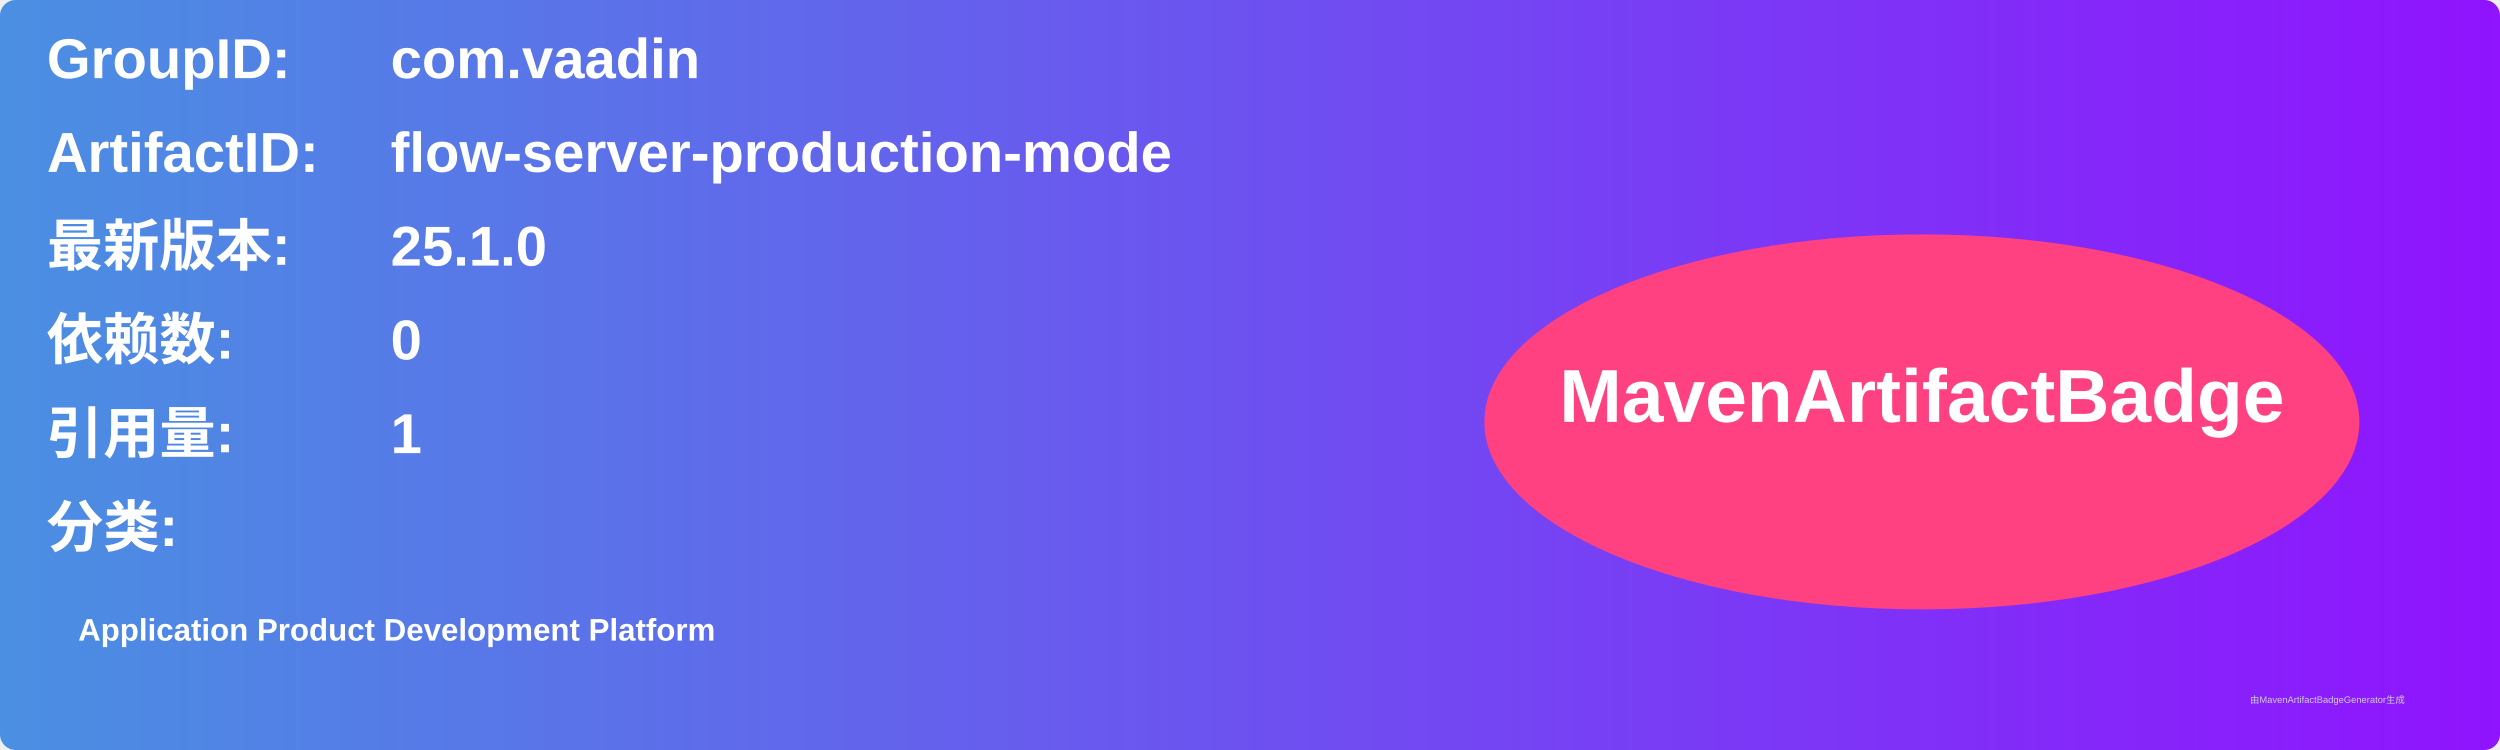
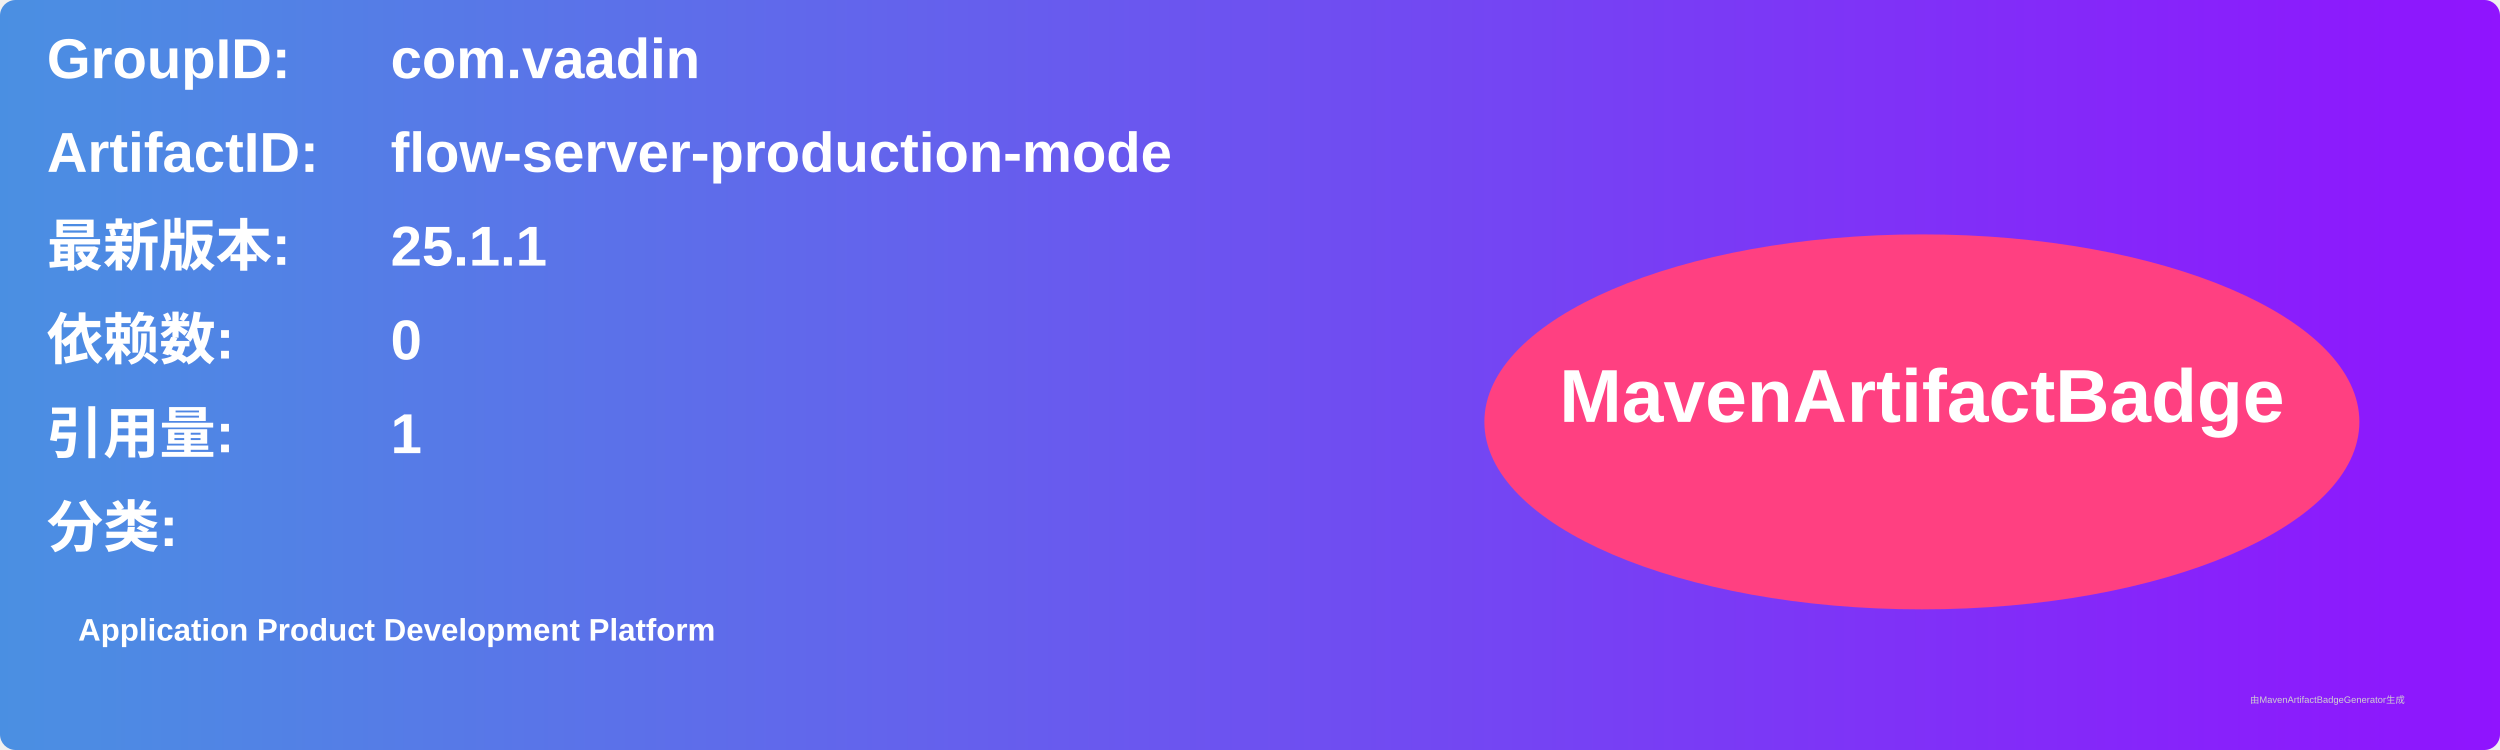
<svg xmlns="http://www.w3.org/2000/svg" width="800" height="240" viewBox="0 0 800 240">
  <linearGradient id="grad" x1="0%" y1="0%" x2="100%" y2="0%">
    <stop offset="0%" stop-color="#4a90e2" />
    <stop offset="100%" stop-color="#9013fe" />
  </linearGradient>
  <rect width="100%" height="100%" rx="5" ry="5" fill="url(#grad)" />
  <g transform="translate(15, 15)">
    <text x="0" y="10" font-family="Arial" font-size="18" fill="white" font-weight="bold" width="260">GroupID:</text>
    <text x="110" y="10" font-family="Arial" font-size="18" fill="white" font-weight="bold" width="460">com.vaadin</text>
    <text x="0" y="40" font-family="Arial" font-size="18" fill="white" font-weight="bold" width="260">ArtifactID:</text>
    <text x="110" y="40" font-family="Arial" font-size="18" fill="white" font-weight="bold" width="460">flow-server-production-mode</text>
    <text x="0" y="70" font-family="Arial" font-size="18" fill="white" font-weight="bold">最新版本:</text>
    <text x="110" y="70" font-family="Arial" font-size="18" fill="white" font-weight="bold">
-       <tspan font-weight="bold">25.1.0</tspan>
+       <tspan font-weight="bold">25.1.1</tspan>
    </text>
    <text x="0" y="100" font-family="Arial" font-size="18" fill="white" font-weight="bold">依赖数: </text>
    <text x="110" y="100" font-family="Arial" font-size="18" fill="white">
      <tspan font-weight="bold">0</tspan>
    </text>
    <text x="0" y="130" font-family="Arial" font-size="18" fill="white" font-weight="bold">引用量: </text>
    <text x="110" y="130" font-family="Arial" font-size="18" fill="white">
      <tspan font-weight="bold">1</tspan>
    </text>
    <text x="0" y="160" font-family="Arial" font-size="18" fill="white" font-weight="bold">分类:</text>
    <text x="10" y="190" font-family="Arial" font-size="10" fill="white">
      <tspan font-weight="bold">Application Product Development Platform</tspan>
    </text>
    <ellipse cx="600" cy="120" rx="140" ry="60" fill="#ff4081" />
    <text x="600" y="120" text-anchor="middle" font-family="Arial" font-size="24" fill="white" font-weight="bold">MavenArtifactBadge</text>
  </g>
  <text x="720" y="225" font-family="Arial" font-size="3" fill="#d0d0d0">由MavenArtifactBadgeGenerator生成</text>
</svg>
